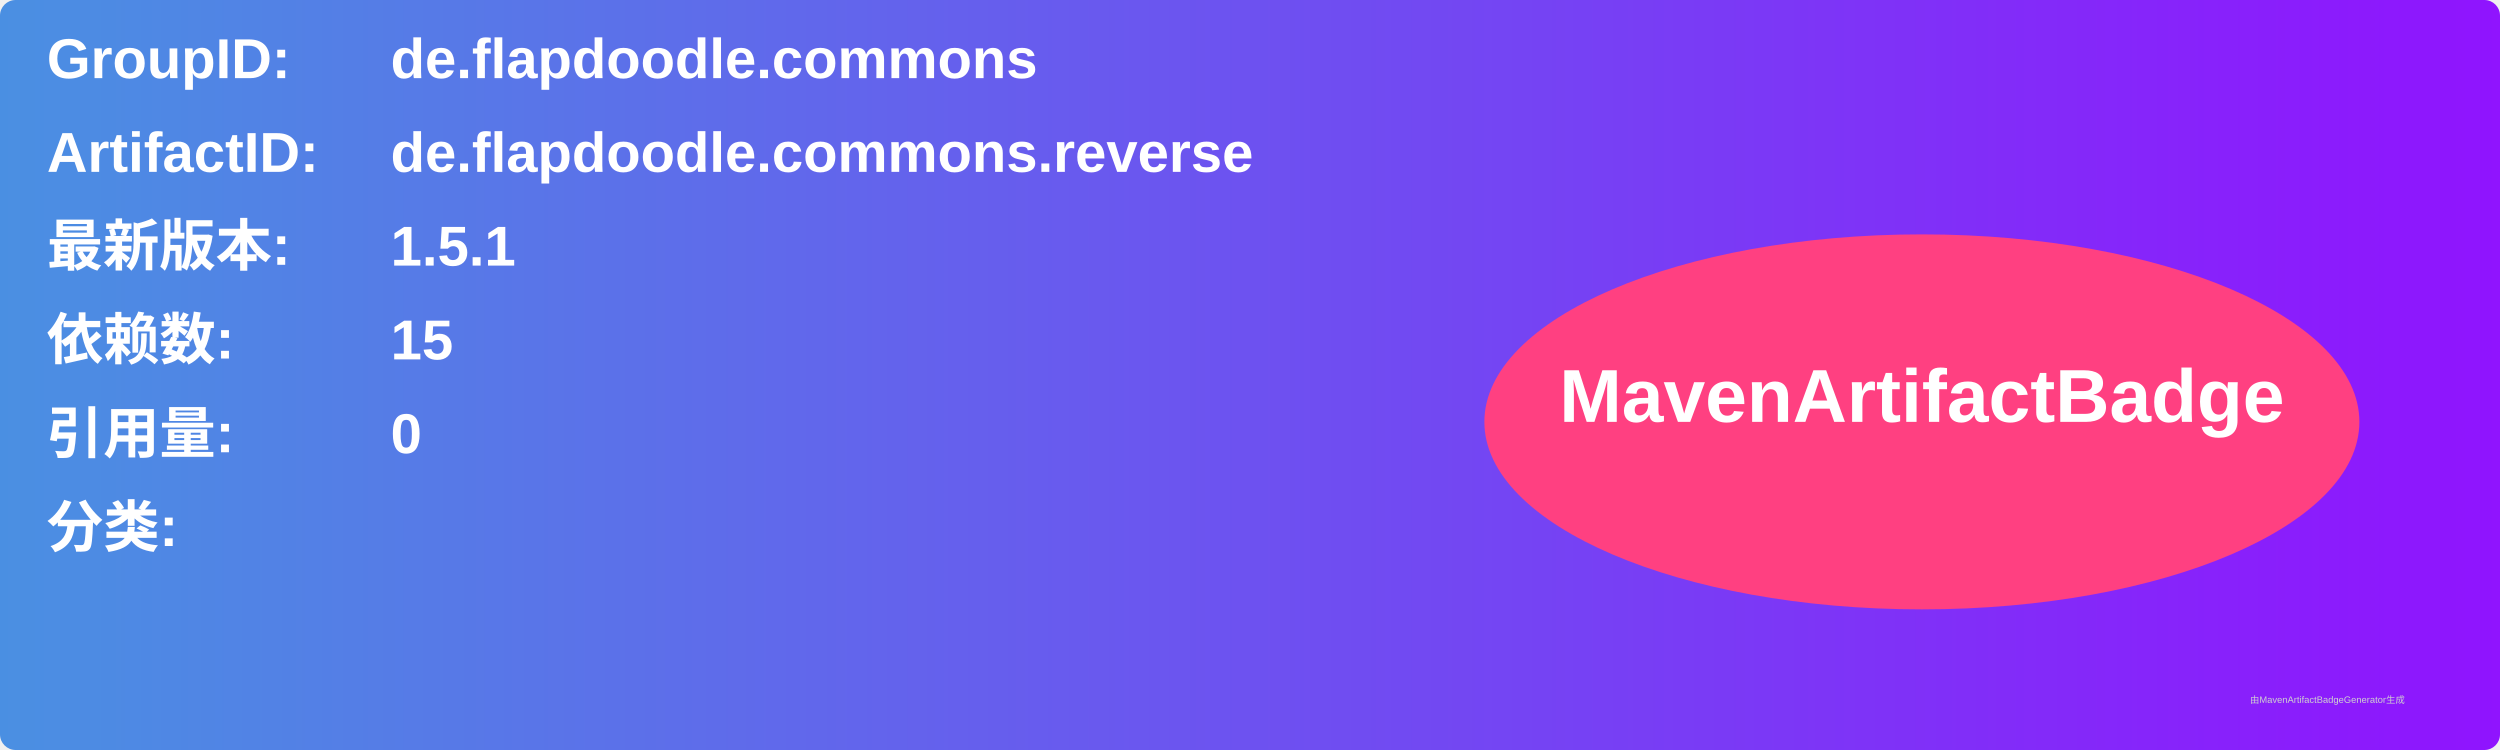
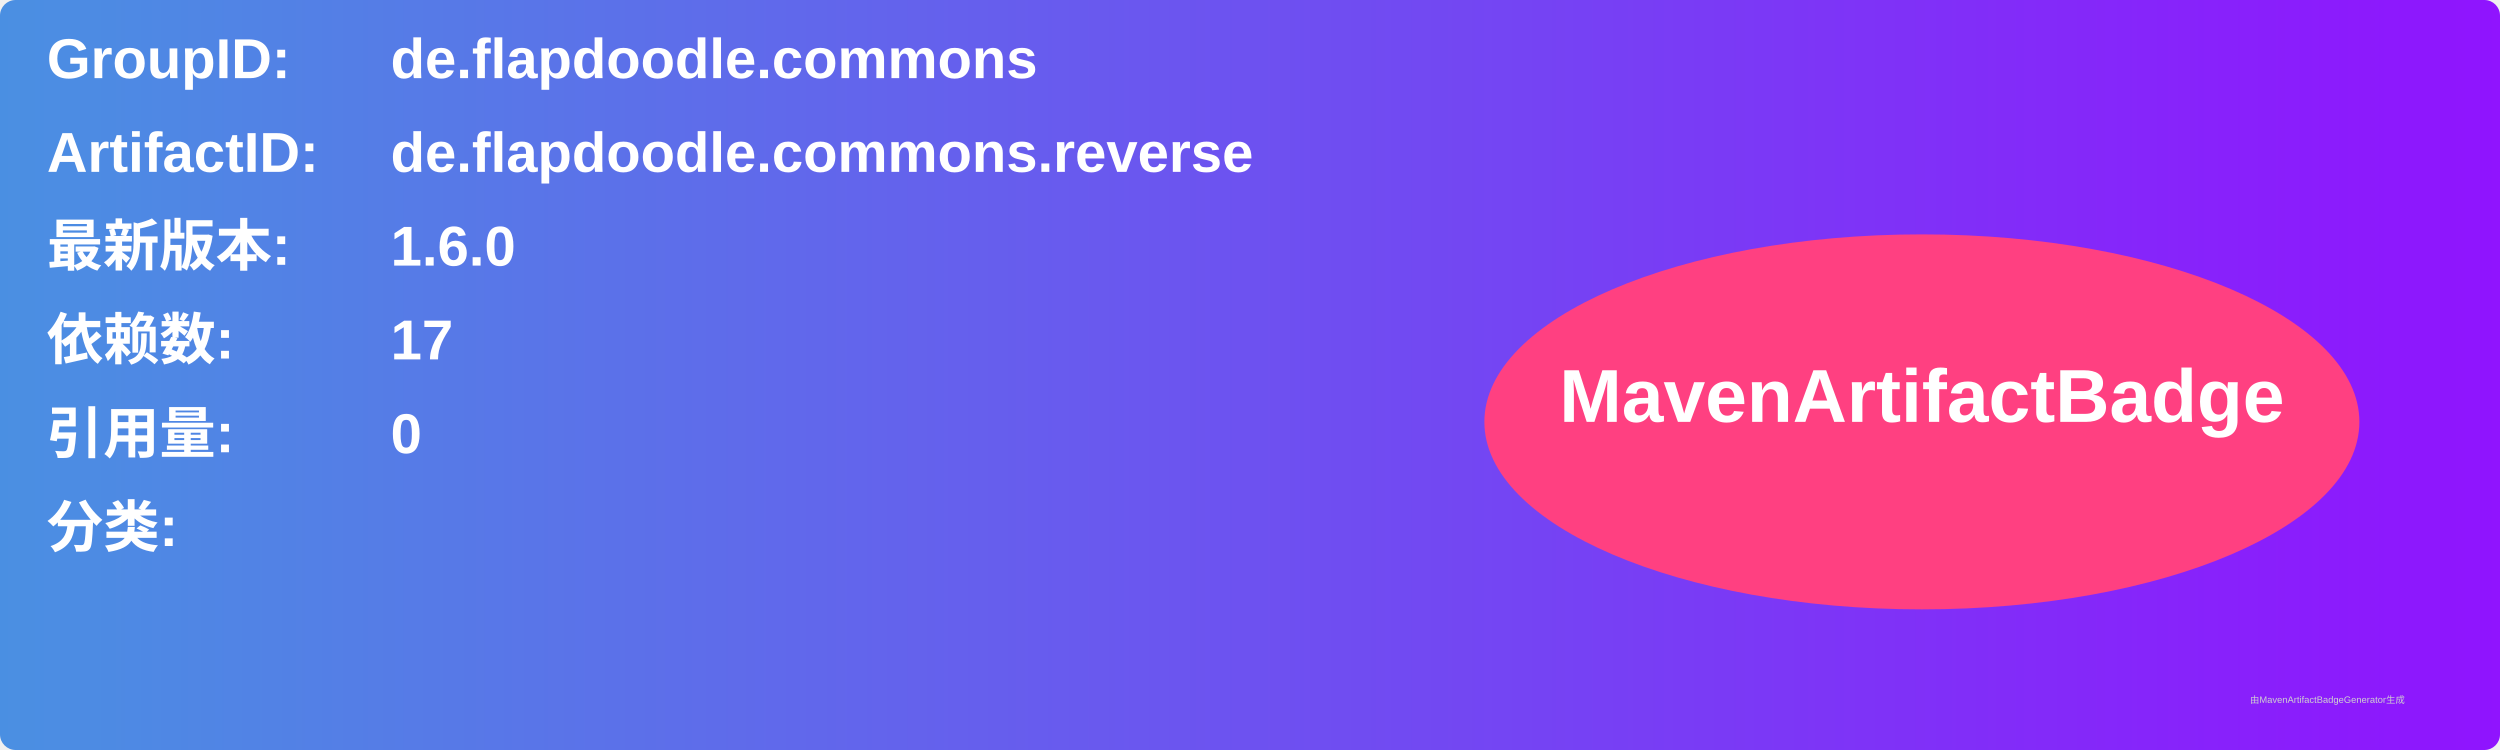
<svg xmlns="http://www.w3.org/2000/svg" width="800" height="240" viewBox="0 0 800 240">
  <linearGradient id="grad" x1="0%" y1="0%" x2="100%" y2="0%">
    <stop offset="0%" stop-color="#4a90e2" />
    <stop offset="100%" stop-color="#9013fe" />
  </linearGradient>
  <rect width="100%" height="100%" rx="5" ry="5" fill="url(#grad)" />
  <g transform="translate(15, 15)">
    <text x="0" y="10" font-family="Arial" font-size="18" fill="white" font-weight="bold" width="260">GroupID:</text>
    <text x="110" y="10" font-family="Arial" font-size="18" fill="white" font-weight="bold" width="460">de.flapdoodle.commons</text>
    <text x="0" y="40" font-family="Arial" font-size="18" fill="white" font-weight="bold" width="260">ArtifactID:</text>
    <text x="110" y="40" font-family="Arial" font-size="18" fill="white" font-weight="bold" width="460">de.flapdoodle.commons.reverse</text>
    <text x="0" y="70" font-family="Arial" font-size="18" fill="white" font-weight="bold">最新版本:</text>
    <text x="110" y="70" font-family="Arial" font-size="18" fill="white" font-weight="bold">
-       <tspan font-weight="bold">1.5.1</tspan>
+       <tspan font-weight="bold">1.6.0</tspan>
    </text>
    <text x="0" y="100" font-family="Arial" font-size="18" fill="white" font-weight="bold">依赖数: </text>
    <text x="110" y="100" font-family="Arial" font-size="18" fill="white">
-       <tspan font-weight="bold">15</tspan>
+       <tspan font-weight="bold">17</tspan>
    </text>
    <text x="0" y="130" font-family="Arial" font-size="18" fill="white" font-weight="bold">引用量: </text>
    <text x="110" y="130" font-family="Arial" font-size="18" fill="white">
      <tspan font-weight="bold">0</tspan>
    </text>
    <text x="0" y="160" font-family="Arial" font-size="18" fill="white" font-weight="bold">分类:</text>
    <text x="10" y="190" font-family="Arial" font-size="10" fill="white">
      <tspan font-weight="bold" />
    </text>
    <ellipse cx="600" cy="120" rx="140" ry="60" fill="#ff4081" />
    <text x="600" y="120" text-anchor="middle" font-family="Arial" font-size="24" fill="white" font-weight="bold">MavenArtifactBadge</text>
  </g>
  <text x="720" y="225" font-family="Arial" font-size="3" fill="#d0d0d0">由MavenArtifactBadgeGenerator生成</text>
</svg>
